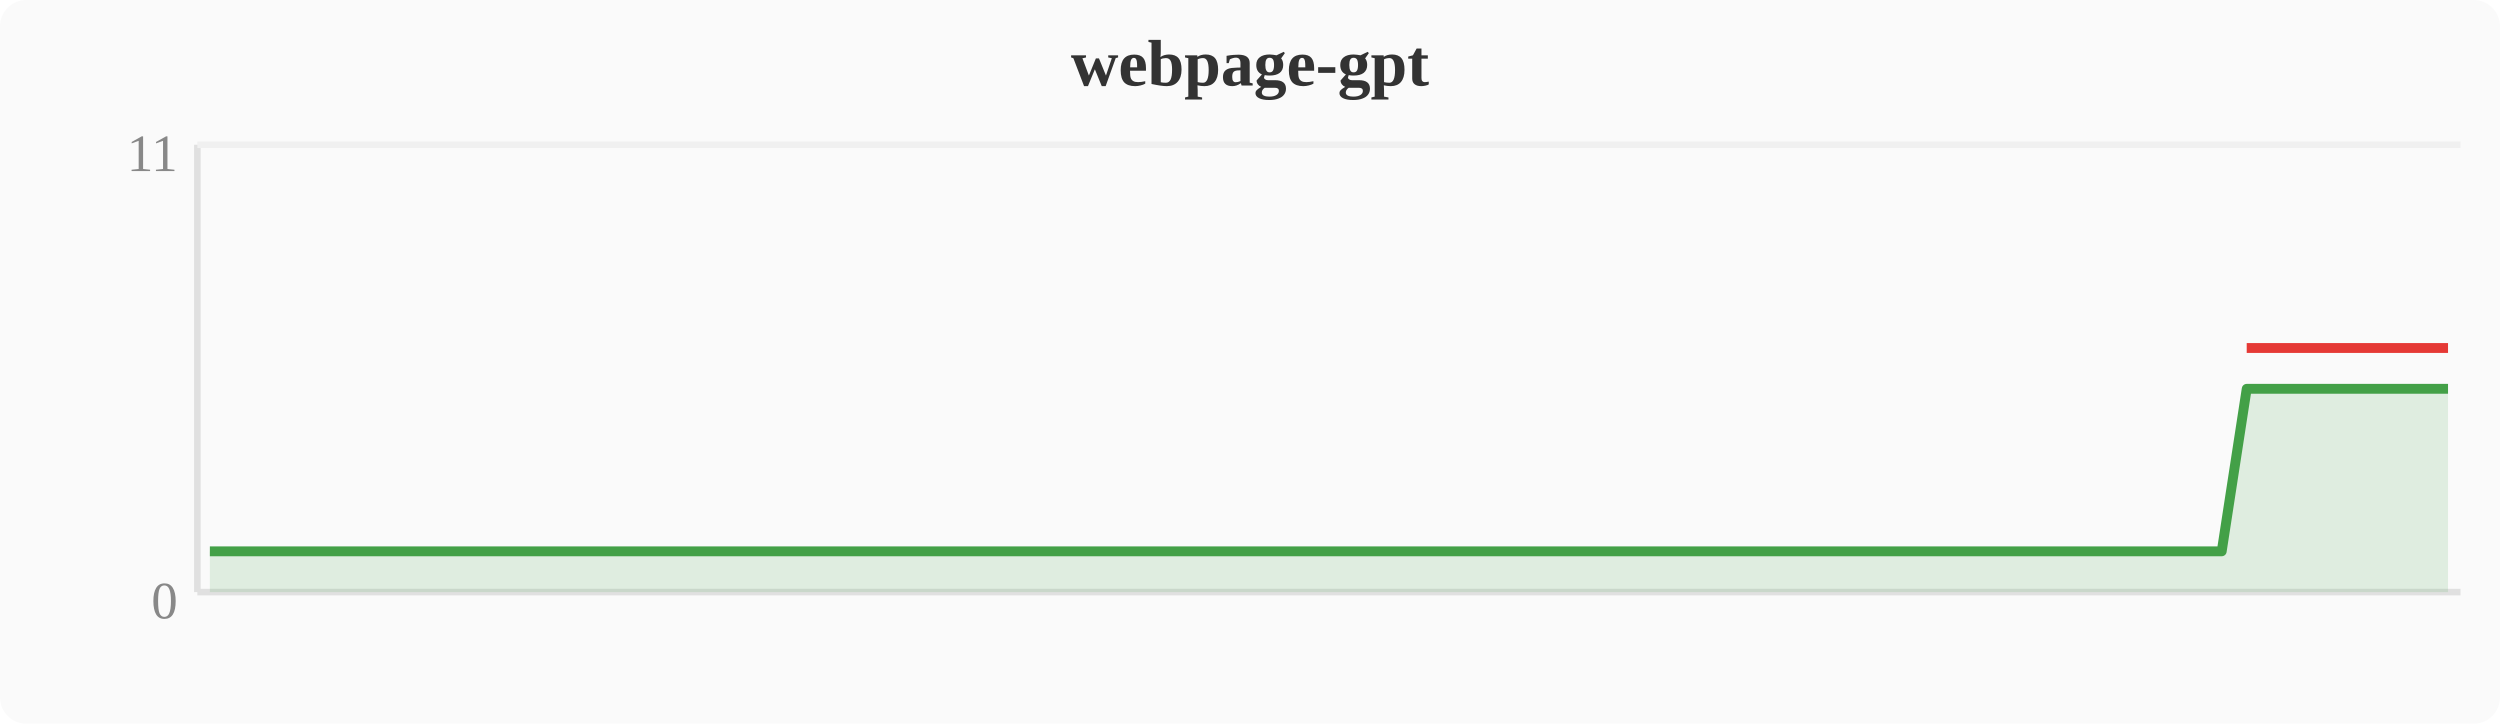
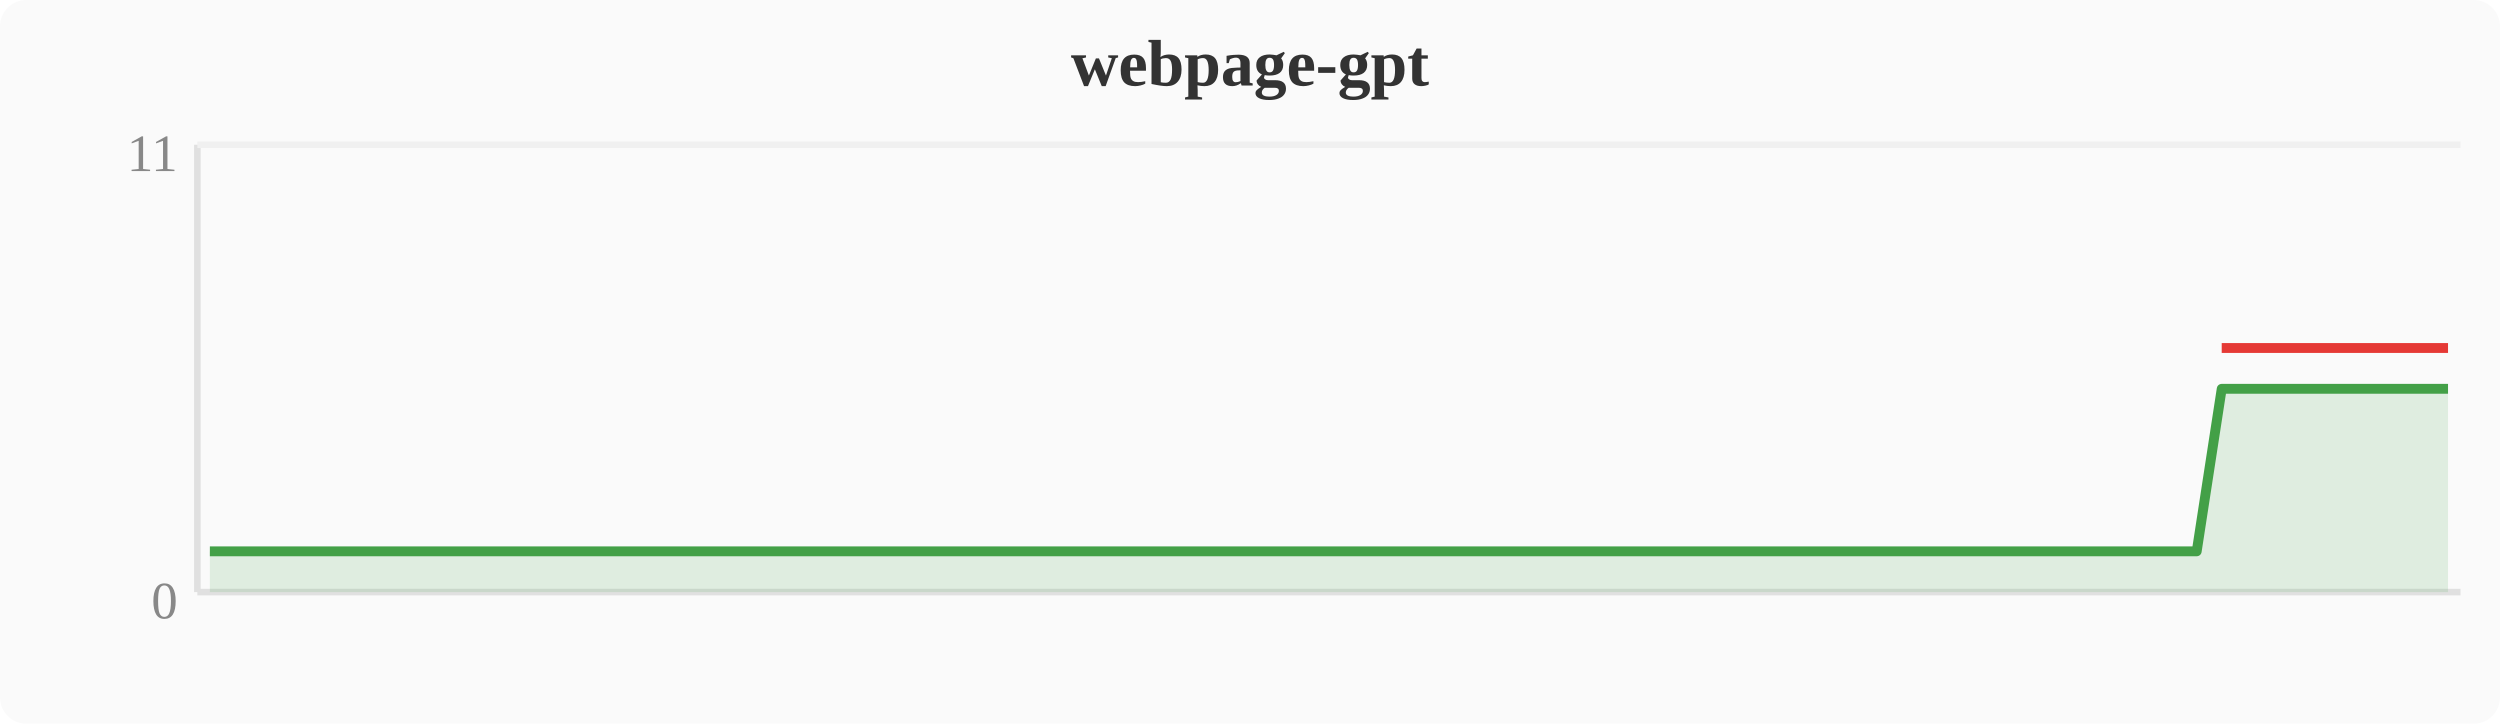
<svg xmlns="http://www.w3.org/2000/svg" width="380" height="110" viewBox="0 0 380 110">
  <rect width="380" height="110" fill="#fafafa" rx="4" />
  <text x="190" y="13" text-anchor="middle" font-size="10" font-weight="bold" fill="#333">webpage-gpt</text>
  <line x1="30" y1="22" x2="30" y2="90" stroke="#e0e0e0" stroke-width="1" />
  <line x1="30" y1="90" x2="374" y2="90" stroke="#e0e0e0" stroke-width="1" />
  <line x1="30" y1="22" x2="374" y2="22" stroke="#f0f0f0" stroke-width="1" />
  <text x="27" y="94" text-anchor="end" font-size="8" fill="#888">0</text>
  <text x="27" y="26" text-anchor="end" font-size="8" fill="#888">11</text>
-   <polygon points="31.9,83.8 35.7,83.8 39.6,83.8 43.4,83.8 47.2,83.8 51.0,83.8 54.8,83.8 58.7,83.8 62.5,83.8 66.3,83.8 70.1,83.8 74.0,83.8 77.8,83.8 81.6,83.8 85.4,83.8 89.2,83.8 93.1,83.8 96.9,83.8 100.7,83.8 104.5,83.8 108.4,83.8 112.2,83.8 116.0,83.8 119.8,83.8 123.6,83.8 127.5,83.8 131.3,83.8 135.1,83.8 138.9,83.8 142.8,83.8 146.6,83.8 150.4,83.8 154.2,83.8 158.0,83.8 161.9,83.8 165.7,83.8 169.5,83.8 173.3,83.8 177.2,83.8 181.0,83.8 184.8,83.8 188.6,83.8 192.4,83.8 196.3,83.8 200.1,83.8 203.9,83.8 207.7,83.8 211.6,83.8 215.4,83.8 219.2,83.8 223.0,83.8 226.8,83.8 230.7,83.8 234.5,83.8 238.3,83.8 242.1,83.8 246.0,83.8 249.8,83.8 253.6,83.8 257.4,83.8 261.2,83.8 265.1,83.8 268.9,83.8 272.7,83.8 276.5,83.8 280.4,83.8 284.2,83.8 288.0,83.8 291.8,83.8 295.6,83.8 299.5,83.8 303.3,83.8 307.1,83.8 310.9,83.8 314.8,83.8 318.6,83.8 322.4,83.8 326.2,83.8 330.0,83.8 333.9,83.8 337.7,83.8 341.5,59.1 345.3,59.1 349.2,59.1 353.0,59.1 356.8,59.1 360.6,59.1 364.4,59.1 368.3,59.1 372.1,59.1 372.1,90 31.9,90" fill="#43a047" opacity="0.15" />
-   <polyline points="31.9,83.8 35.7,83.8 39.6,83.8 43.4,83.8 47.2,83.8 51.0,83.8 54.8,83.8 58.7,83.8 62.5,83.8 66.3,83.8 70.1,83.8 74.0,83.8 77.8,83.8 81.6,83.8 85.4,83.8 89.2,83.8 93.1,83.8 96.9,83.8 100.7,83.8 104.5,83.8 108.4,83.8 112.2,83.8 116.0,83.8 119.8,83.8 123.6,83.8 127.5,83.8 131.3,83.8 135.1,83.8 138.9,83.8 142.8,83.8 146.6,83.8 150.4,83.8 154.2,83.8 158.0,83.8 161.9,83.8 165.7,83.8 169.5,83.8 173.3,83.8 177.2,83.8 181.0,83.8 184.8,83.8 188.6,83.8 192.4,83.8 196.3,83.8 200.1,83.8 203.9,83.8 207.7,83.8 211.6,83.8 215.4,83.8 219.2,83.8 223.0,83.8 226.8,83.8 230.7,83.8 234.5,83.8 238.3,83.8 242.1,83.8 246.0,83.8 249.8,83.8 253.6,83.8 257.4,83.8 261.2,83.8 265.1,83.8 268.9,83.8 272.7,83.8 276.5,83.8 280.4,83.8 284.2,83.8 288.0,83.8 291.8,83.8 295.6,83.8 299.5,83.8 303.3,83.8 307.1,83.8 310.9,83.8 314.8,83.8 318.6,83.8 322.4,83.8 326.2,83.8 330.0,83.8 333.9,83.8 337.7,83.8 341.5,59.1 345.3,59.1 349.2,59.1 353.0,59.1 356.8,59.1 360.6,59.1 364.4,59.1 368.3,59.1 372.1,59.1" fill="none" stroke="#43a047" stroke-width="1.5" stroke-linejoin="round" />
-   <polyline points="341.5,52.9 345.3,52.9 349.2,52.9 353.0,52.9 356.8,52.9 360.6,52.9 364.4,52.9 368.3,52.9 372.1,52.9" fill="none" stroke="#e53935" stroke-width="1.5" stroke-linejoin="round" />
+   <polygon points="31.9,83.8 35.7,83.8 39.6,83.8 43.4,83.8 47.2,83.8 51.0,83.8 54.8,83.8 58.7,83.8 62.5,83.8 66.3,83.8 70.1,83.8 74.0,83.8 77.8,83.8 81.6,83.8 85.4,83.8 89.2,83.8 93.1,83.8 96.9,83.8 100.7,83.8 104.5,83.8 108.4,83.8 112.2,83.8 116.0,83.8 119.8,83.8 123.6,83.8 127.5,83.8 131.3,83.8 135.1,83.8 138.9,83.8 142.8,83.8 146.6,83.8 150.4,83.8 154.2,83.8 158.0,83.8 161.9,83.8 165.7,83.8 169.5,83.8 173.3,83.8 177.2,83.8 181.0,83.8 184.8,83.8 188.6,83.8 192.4,83.8 196.3,83.8 200.1,83.8 203.9,83.8 207.7,83.8 211.6,83.8 215.4,83.8 219.2,83.8 223.0,83.8 226.8,83.8 230.7,83.8 234.5,83.8 238.3,83.8 242.1,83.8 246.0,83.8 249.8,83.8 253.6,83.8 257.4,83.8 261.2,83.8 265.1,83.8 268.9,83.8 272.7,83.8 276.5,83.8 280.4,83.8 284.2,83.8 288.0,83.8 291.8,83.8 295.6,83.8 299.5,83.8 303.3,83.8 307.1,83.8 310.9,83.8 314.8,83.8 318.6,83.8 322.4,83.8 326.2,83.8 330.0,83.8 333.9,83.8 337.7,59.1 341.5,59.1 345.3,59.1 349.2,59.1 353.0,59.1 356.8,59.1 360.6,59.1 364.4,59.1 368.3,59.1 372.1,59.1 372.1,90 31.9,90" fill="#43a047" opacity="0.15" />
+   <polyline points="31.9,83.8 35.7,83.8 39.6,83.8 43.4,83.8 47.2,83.8 51.0,83.8 54.8,83.8 58.7,83.8 62.5,83.8 66.3,83.8 70.1,83.8 74.0,83.8 77.8,83.8 81.6,83.8 85.4,83.8 89.2,83.8 93.1,83.8 96.9,83.8 100.7,83.8 104.5,83.8 108.4,83.8 112.2,83.8 116.0,83.8 119.8,83.8 123.6,83.8 127.5,83.8 131.3,83.8 135.1,83.8 138.9,83.8 142.8,83.8 146.6,83.8 150.4,83.8 154.2,83.8 158.0,83.8 161.9,83.8 165.7,83.8 169.5,83.8 173.3,83.8 177.2,83.8 181.0,83.8 184.8,83.8 188.6,83.8 192.4,83.8 196.3,83.8 200.1,83.8 203.9,83.8 207.7,83.8 211.6,83.8 215.4,83.8 219.2,83.8 223.0,83.8 226.8,83.8 230.7,83.8 234.5,83.8 238.3,83.8 242.1,83.8 246.0,83.8 249.8,83.8 253.6,83.8 257.4,83.8 261.2,83.8 265.1,83.8 268.9,83.8 272.7,83.8 276.5,83.8 280.4,83.8 284.2,83.8 288.0,83.8 291.8,83.8 295.6,83.8 299.5,83.8 303.3,83.8 307.1,83.8 310.9,83.8 314.8,83.8 318.6,83.8 322.4,83.8 326.2,83.8 330.0,83.8 333.9,83.8 337.7,59.1 341.5,59.1 345.3,59.1 349.2,59.1 353.0,59.1 356.8,59.1 360.6,59.1 364.4,59.1 368.3,59.1 372.1,59.1" fill="none" stroke="#43a047" stroke-width="1.5" stroke-linejoin="round" />
+   <polyline points="337.7,52.9 341.5,52.9 345.3,52.9 349.2,52.9 353.0,52.9 356.8,52.9 360.6,52.9 364.4,52.9 368.3,52.9 372.1,52.9" fill="none" stroke="#e53935" stroke-width="1.5" stroke-linejoin="round" />
</svg>
